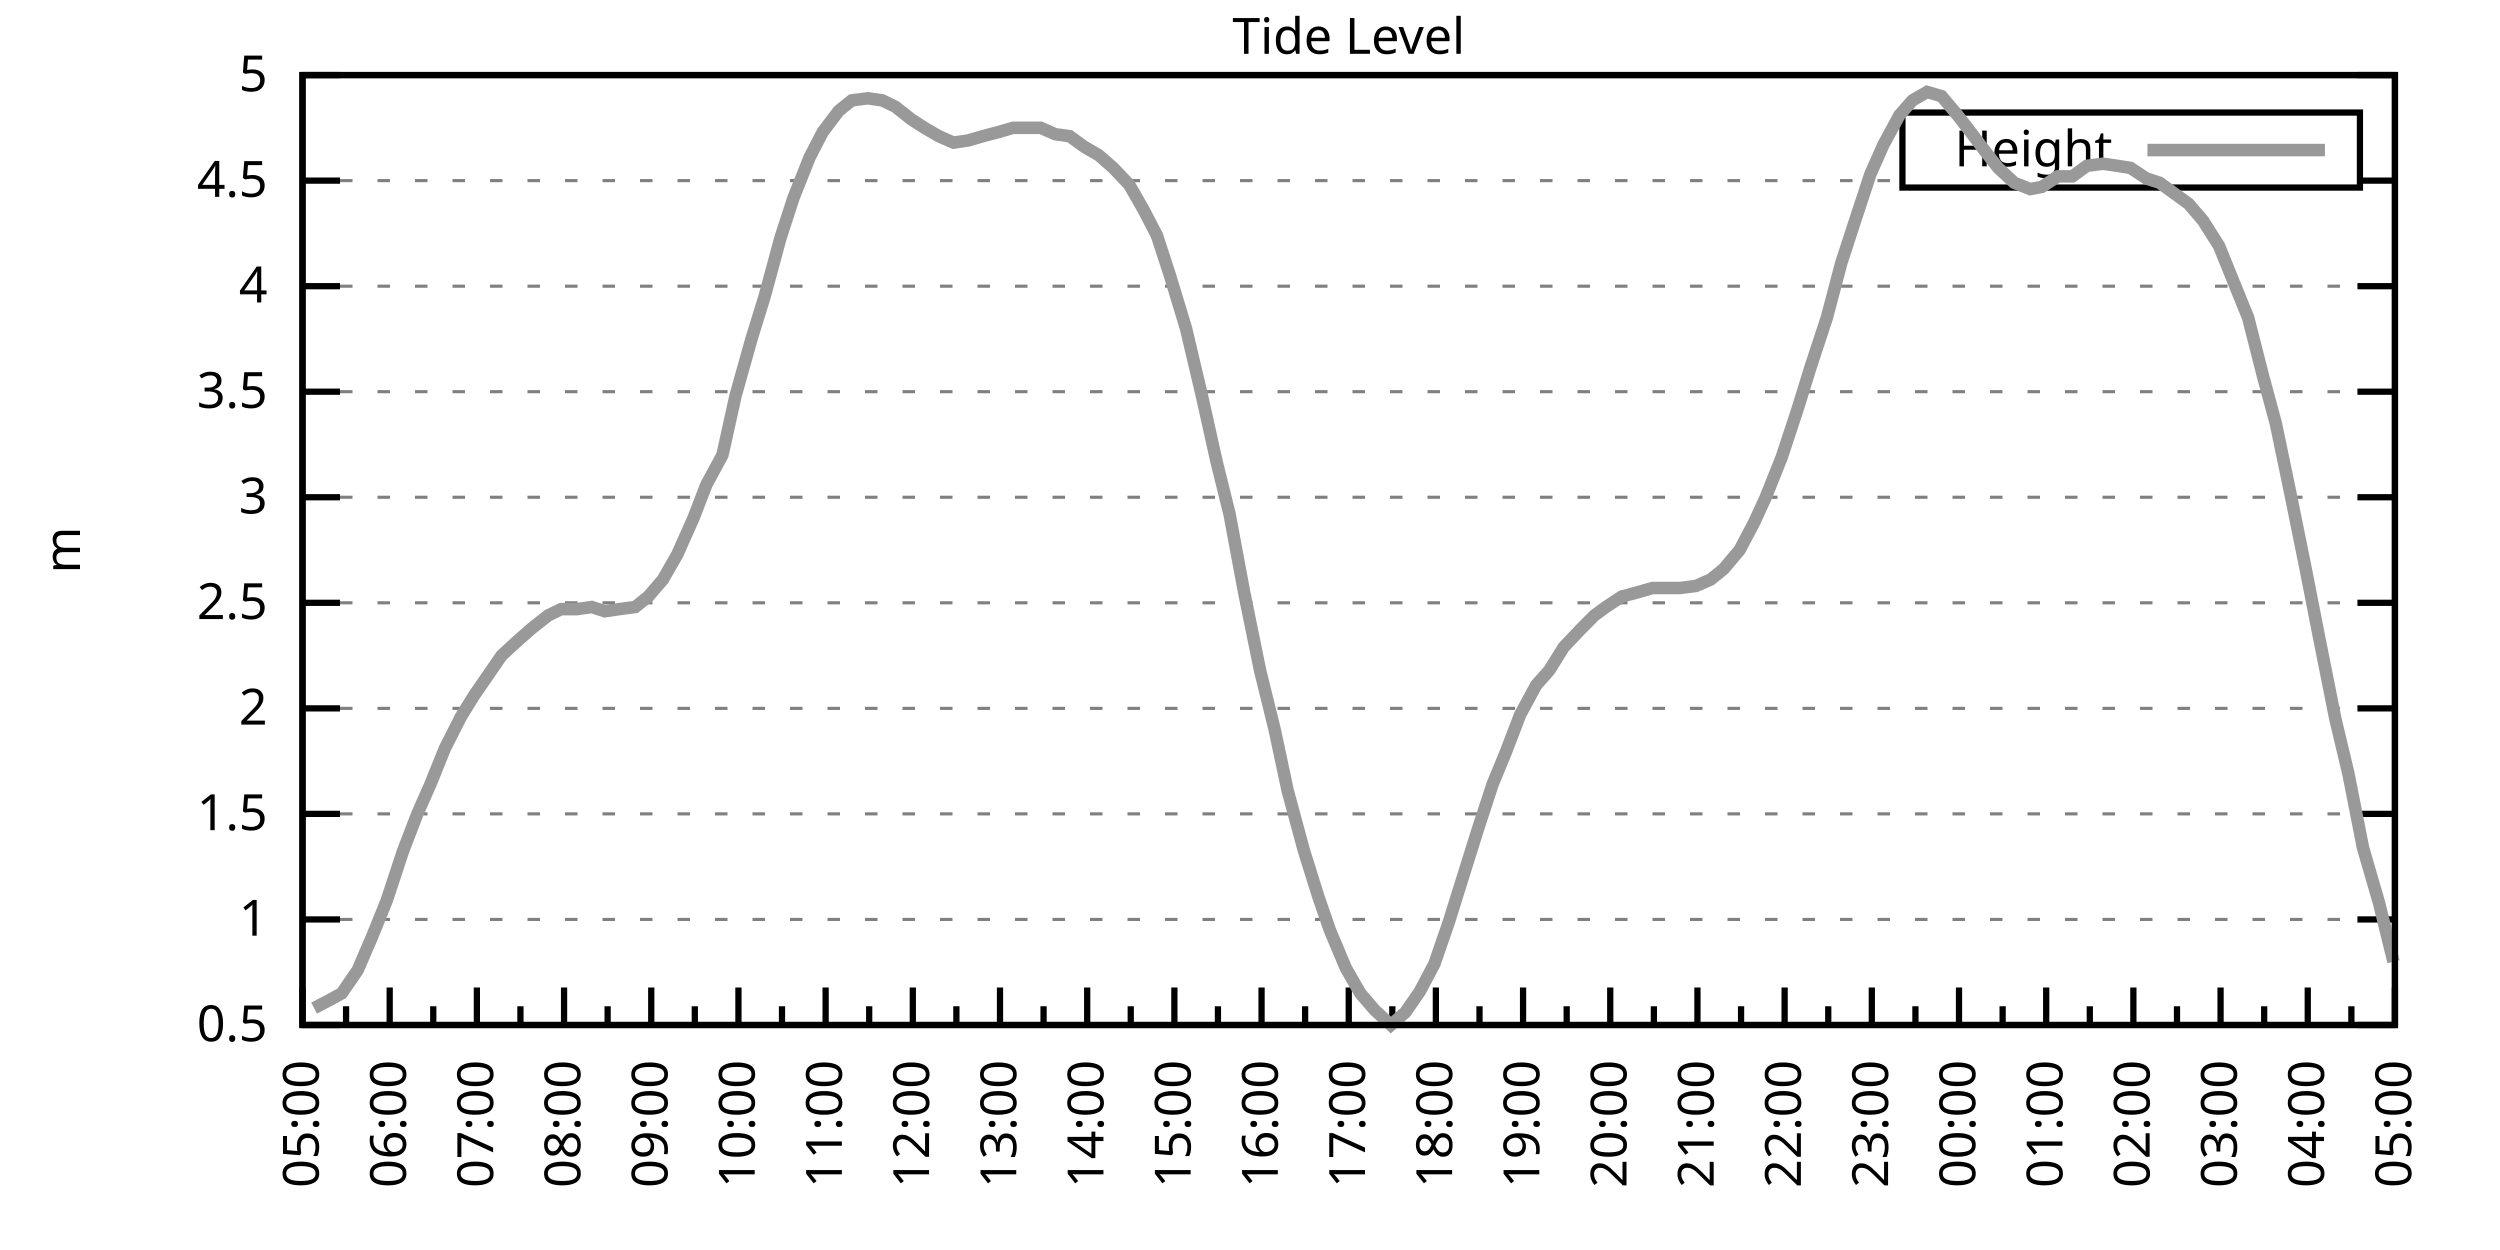
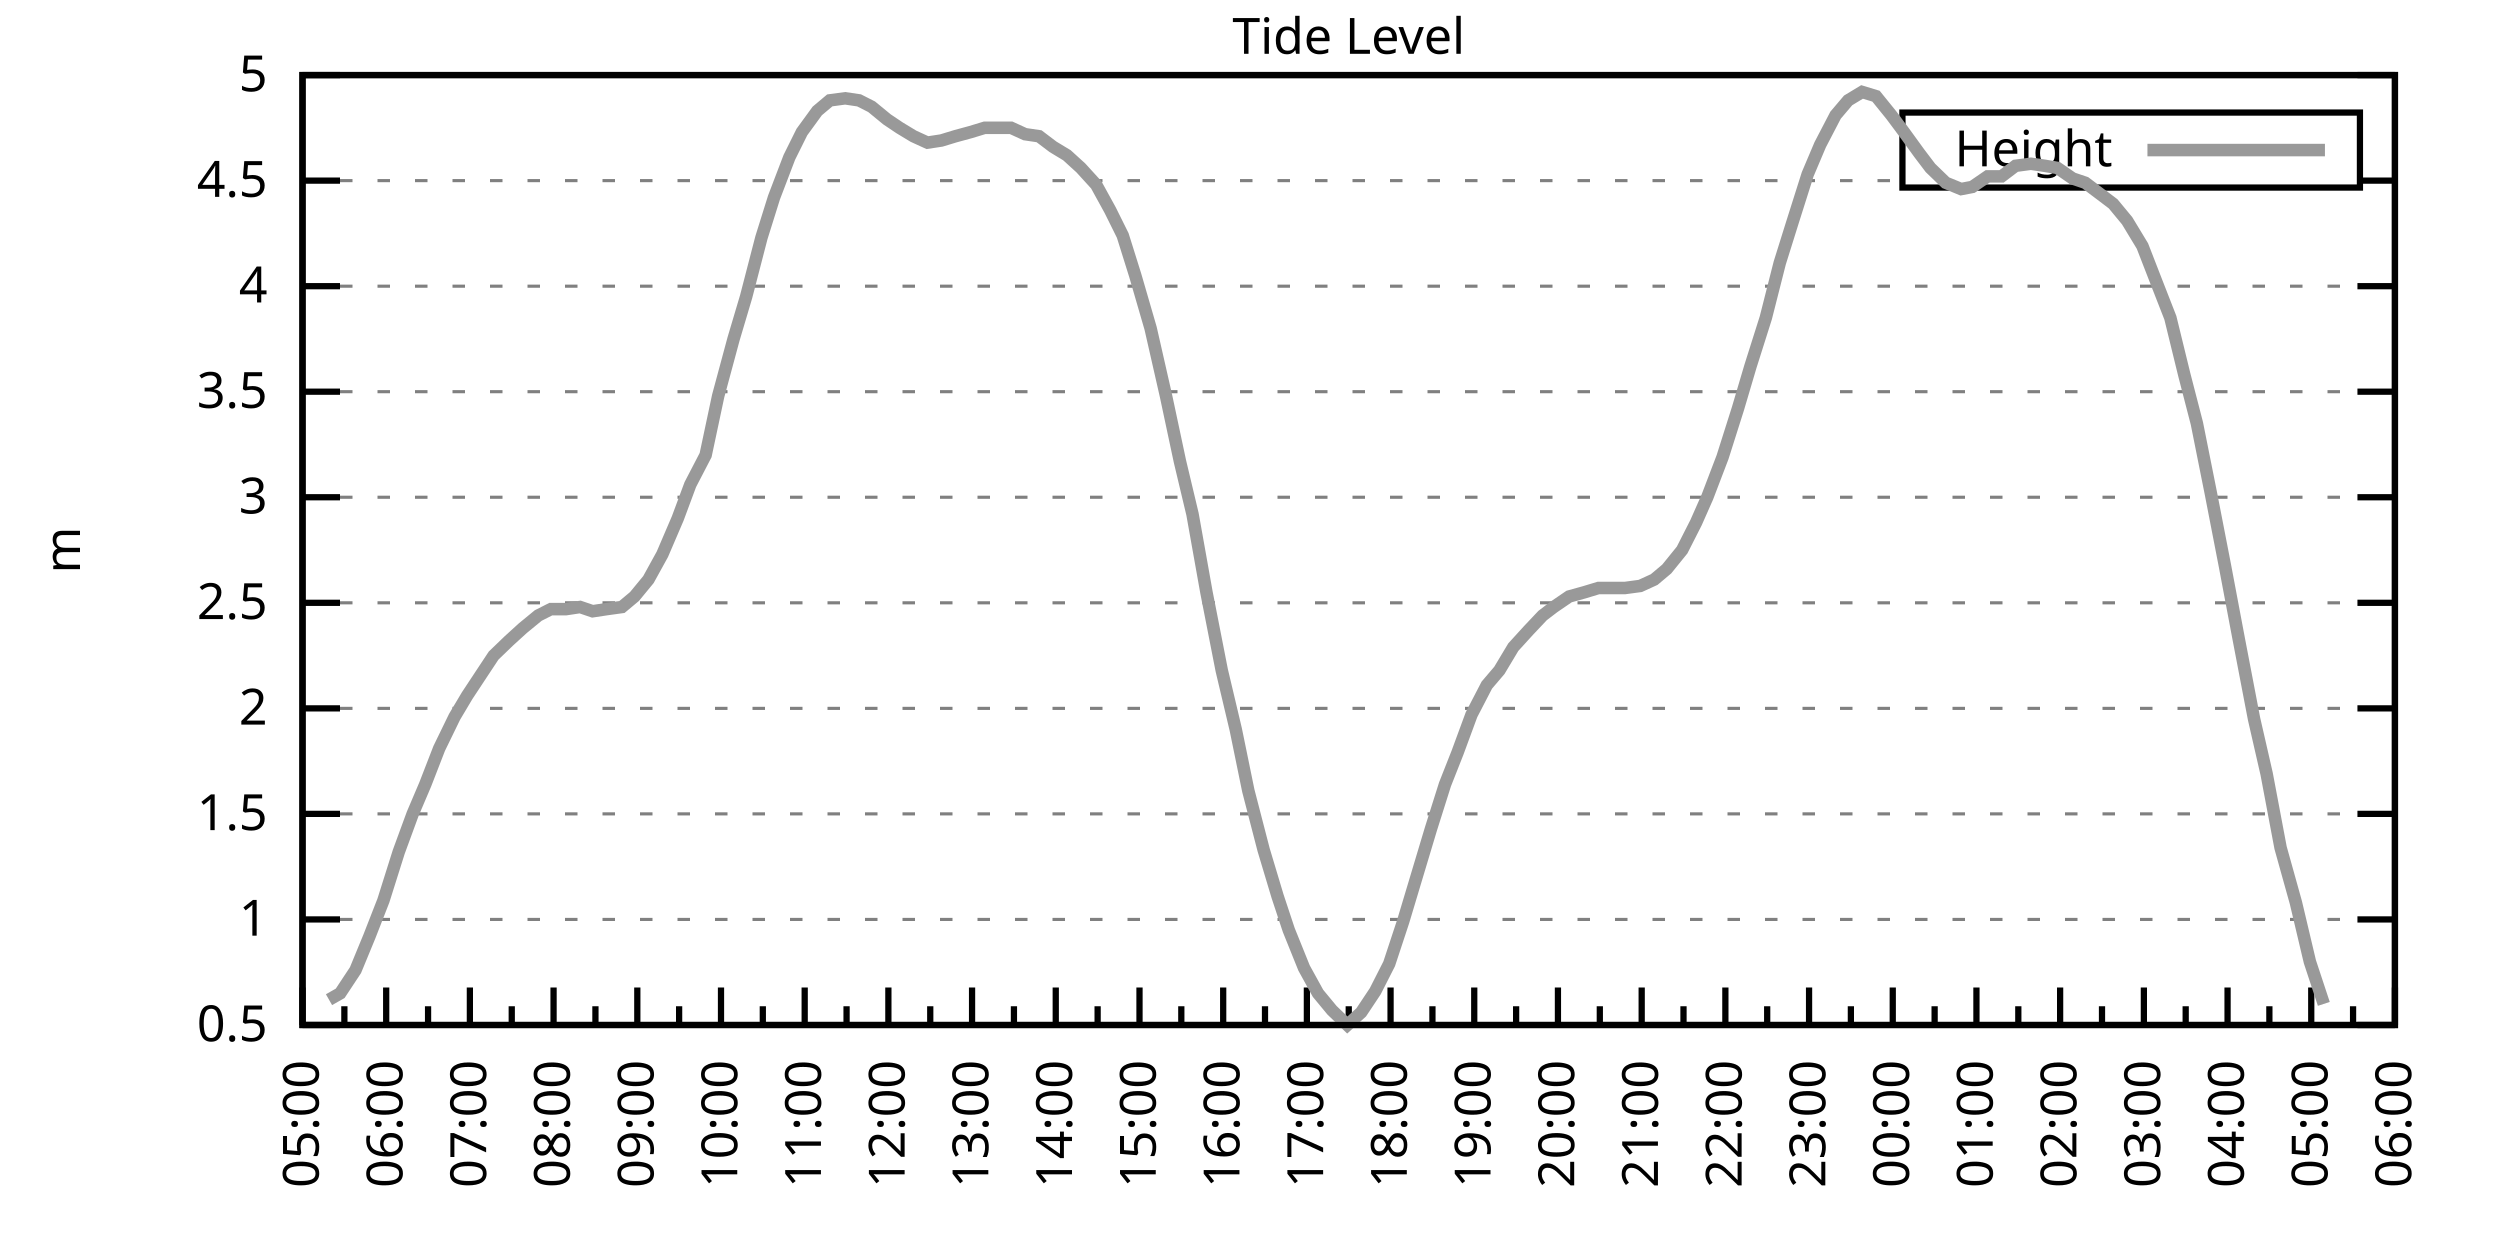
<svg xmlns="http://www.w3.org/2000/svg" xmlns:xlink="http://www.w3.org/1999/xlink" width="400" height="200" viewBox="0 0 400 200">
  <g id="gnuplot_canvas">
    <rect x="0" y="0" width="400" height="200" fill="none" />
    <defs>
      <circle id="gpDot" r="0.5" stroke-width="0.5" stroke="currentColor" />
      <path id="gpPt0" stroke-width="0.333" stroke="currentColor" d="M-1,0 h2 M0,-1 v2" />
      <path id="gpPt1" stroke-width="0.333" stroke="currentColor" d="M-1,-1 L1,1 M1,-1 L-1,1" />
      <path id="gpPt2" stroke-width="0.333" stroke="currentColor" d="M-1,0 L1,0 M0,-1 L0,1 M-1,-1 L1,1 M-1,1 L1,-1" />
      <rect id="gpPt3" stroke-width="0.333" stroke="currentColor" x="-1" y="-1" width="2" height="2" />
      <rect id="gpPt4" stroke-width="0.333" stroke="currentColor" fill="currentColor" x="-1" y="-1" width="2" height="2" />
      <circle id="gpPt5" stroke-width="0.333" stroke="currentColor" cx="0" cy="0" r="1" />
      <use xlink:href="#gpPt5" id="gpPt6" fill="currentColor" stroke="none" />
      <path id="gpPt7" stroke-width="0.333" stroke="currentColor" d="M0,-1.33 L-1.33,0.67 L1.33,0.67 z" />
      <use xlink:href="#gpPt7" id="gpPt8" fill="currentColor" stroke="none" />
      <use xlink:href="#gpPt7" id="gpPt9" stroke="currentColor" transform="rotate(180)" />
      <use xlink:href="#gpPt9" id="gpPt10" fill="currentColor" stroke="none" />
      <use xlink:href="#gpPt3" id="gpPt11" stroke="currentColor" transform="rotate(45)" />
      <use xlink:href="#gpPt11" id="gpPt12" fill="currentColor" stroke="none" />
      <path id="gpPt13" stroke-width="0.333" stroke="currentColor" d="M0,1.330 L1.265,0.411 L0.782,-1.067 L-0.782,-1.076 L-1.265,0.411 z" />
      <use xlink:href="#gpPt13" id="gpPt14" fill="currentColor" stroke="none" />
      <filter id="textbox" filterUnits="objectBoundingBox" x="0" y="0" height="1" width="1">
        <feFlood flood-color="white" flood-opacity="1" result="bgnd" />
        <feComposite in="SourceGraphic" in2="bgnd" operator="atop" />
      </filter>
      <filter id="greybox" filterUnits="objectBoundingBox" x="0" y="0" height="1" width="1">
        <feFlood flood-color="lightgrey" flood-opacity="1" result="grey" />
        <feComposite in="SourceGraphic" in2="grey" operator="atop" />
      </filter>
    </defs>
    <g fill="none" color="white" stroke="currentColor" stroke-width="1.00" stroke-linecap="butt" stroke-linejoin="miter">
</g>
    <g fill="none" color="black" stroke="currentColor" stroke-width="1.00" stroke-linecap="butt" stroke-linejoin="miter">
      <g stroke="none" shape-rendering="crispEdges">
        <polygon fill="rgb(255, 255, 255)" points="48.40,164.00 383.18,164.00 383.18,12.02 48.40,12.02 " />
      </g>
    </g>
    <g fill="none" color="black" stroke="currentColor" stroke-width="1.00" stroke-linecap="butt" stroke-linejoin="miter">
</g>
    <g fill="none" color="black" stroke="black" stroke-width="0.50" stroke-linecap="butt" stroke-linejoin="miter">
</g>
    <g fill="none" color="gray" stroke="currentColor" stroke-width="0.50" stroke-linecap="butt" stroke-linejoin="miter">
      <path stroke="gray" stroke-dasharray="2,4" class="gridline" d="M48.40,164.00 L383.19,164.00  " />
    </g>
    <g fill="none" color="gray" stroke="gray" stroke-width="1.00" stroke-linecap="butt" stroke-linejoin="miter">
</g>
    <g fill="none" color="black" stroke="currentColor" stroke-width="1.00" stroke-linecap="butt" stroke-linejoin="miter">
      <path stroke="black" d="M48.40,164.00 L54.40,164.00 M383.19,164.00 L377.19,164.00  " />
      <g transform="translate(42.80,166.60)" stroke="none" fill="black" font-family="Sans" font-size="8.00" text-anchor="end">
        <text>
          <tspan font-family="Sans"> 0.5</tspan>
        </text>
      </g>
    </g>
    <g fill="none" color="black" stroke="currentColor" stroke-width="1.00" stroke-linecap="butt" stroke-linejoin="miter">
</g>
    <g fill="none" color="black" stroke="black" stroke-width="0.50" stroke-linecap="butt" stroke-linejoin="miter">
</g>
    <g fill="none" color="gray" stroke="currentColor" stroke-width="0.50" stroke-linecap="butt" stroke-linejoin="miter">
      <path stroke="gray" stroke-dasharray="2,4" class="gridline" d="M48.40,147.11 L383.19,147.11  " />
    </g>
    <g fill="none" color="gray" stroke="gray" stroke-width="1.00" stroke-linecap="butt" stroke-linejoin="miter">
</g>
    <g fill="none" color="black" stroke="currentColor" stroke-width="1.00" stroke-linecap="butt" stroke-linejoin="miter">
      <path stroke="black" d="M48.40,147.11 L54.40,147.11 M383.19,147.11 L377.19,147.11  " />
      <g transform="translate(42.80,149.71)" stroke="none" fill="black" font-family="Sans" font-size="8.00" text-anchor="end">
        <text>
          <tspan font-family="Sans"> 1</tspan>
        </text>
      </g>
    </g>
    <g fill="none" color="black" stroke="currentColor" stroke-width="1.00" stroke-linecap="butt" stroke-linejoin="miter">
</g>
    <g fill="none" color="black" stroke="black" stroke-width="0.50" stroke-linecap="butt" stroke-linejoin="miter">
</g>
    <g fill="none" color="gray" stroke="currentColor" stroke-width="0.50" stroke-linecap="butt" stroke-linejoin="miter">
      <path stroke="gray" stroke-dasharray="2,4" class="gridline" d="M48.40,130.22 L383.19,130.22  " />
    </g>
    <g fill="none" color="gray" stroke="gray" stroke-width="1.00" stroke-linecap="butt" stroke-linejoin="miter">
</g>
    <g fill="none" color="black" stroke="currentColor" stroke-width="1.00" stroke-linecap="butt" stroke-linejoin="miter">
      <path stroke="black" d="M48.40,130.22 L54.40,130.22 M383.19,130.22 L377.19,130.22  " />
      <g transform="translate(42.80,132.82)" stroke="none" fill="black" font-family="Sans" font-size="8.00" text-anchor="end">
        <text>
          <tspan font-family="Sans"> 1.5</tspan>
        </text>
      </g>
    </g>
    <g fill="none" color="black" stroke="currentColor" stroke-width="1.00" stroke-linecap="butt" stroke-linejoin="miter">
</g>
    <g fill="none" color="black" stroke="black" stroke-width="0.50" stroke-linecap="butt" stroke-linejoin="miter">
</g>
    <g fill="none" color="gray" stroke="currentColor" stroke-width="0.50" stroke-linecap="butt" stroke-linejoin="miter">
      <path stroke="gray" stroke-dasharray="2,4" class="gridline" d="M48.40,113.34 L383.19,113.34  " />
    </g>
    <g fill="none" color="gray" stroke="gray" stroke-width="1.00" stroke-linecap="butt" stroke-linejoin="miter">
</g>
    <g fill="none" color="black" stroke="currentColor" stroke-width="1.00" stroke-linecap="butt" stroke-linejoin="miter">
      <path stroke="black" d="M48.40,113.34 L54.40,113.34 M383.19,113.34 L377.19,113.34  " />
      <g transform="translate(42.80,115.94)" stroke="none" fill="black" font-family="Sans" font-size="8.00" text-anchor="end">
        <text>
          <tspan font-family="Sans"> 2</tspan>
        </text>
      </g>
    </g>
    <g fill="none" color="black" stroke="currentColor" stroke-width="1.00" stroke-linecap="butt" stroke-linejoin="miter">
</g>
    <g fill="none" color="black" stroke="black" stroke-width="0.50" stroke-linecap="butt" stroke-linejoin="miter">
</g>
    <g fill="none" color="gray" stroke="currentColor" stroke-width="0.50" stroke-linecap="butt" stroke-linejoin="miter">
      <path stroke="gray" stroke-dasharray="2,4" class="gridline" d="M48.40,96.45 L383.19,96.45  " />
    </g>
    <g fill="none" color="gray" stroke="gray" stroke-width="1.00" stroke-linecap="butt" stroke-linejoin="miter">
</g>
    <g fill="none" color="black" stroke="currentColor" stroke-width="1.00" stroke-linecap="butt" stroke-linejoin="miter">
      <path stroke="black" d="M48.40,96.45 L54.40,96.45 M383.19,96.45 L377.19,96.45  " />
      <g transform="translate(42.80,99.05)" stroke="none" fill="black" font-family="Sans" font-size="8.00" text-anchor="end">
        <text>
          <tspan font-family="Sans"> 2.5</tspan>
        </text>
      </g>
    </g>
    <g fill="none" color="black" stroke="currentColor" stroke-width="1.00" stroke-linecap="butt" stroke-linejoin="miter">
</g>
    <g fill="none" color="black" stroke="black" stroke-width="0.50" stroke-linecap="butt" stroke-linejoin="miter">
</g>
    <g fill="none" color="gray" stroke="currentColor" stroke-width="0.50" stroke-linecap="butt" stroke-linejoin="miter">
      <path stroke="gray" stroke-dasharray="2,4" class="gridline" d="M48.40,79.56 L383.19,79.56  " />
    </g>
    <g fill="none" color="gray" stroke="gray" stroke-width="1.00" stroke-linecap="butt" stroke-linejoin="miter">
</g>
    <g fill="none" color="black" stroke="currentColor" stroke-width="1.00" stroke-linecap="butt" stroke-linejoin="miter">
      <path stroke="black" d="M48.40,79.56 L54.40,79.56 M383.19,79.56 L377.19,79.56  " />
      <g transform="translate(42.80,82.16)" stroke="none" fill="black" font-family="Sans" font-size="8.00" text-anchor="end">
        <text>
          <tspan font-family="Sans"> 3</tspan>
        </text>
      </g>
    </g>
    <g fill="none" color="black" stroke="currentColor" stroke-width="1.00" stroke-linecap="butt" stroke-linejoin="miter">
</g>
    <g fill="none" color="black" stroke="black" stroke-width="0.50" stroke-linecap="butt" stroke-linejoin="miter">
</g>
    <g fill="none" color="gray" stroke="currentColor" stroke-width="0.50" stroke-linecap="butt" stroke-linejoin="miter">
      <path stroke="gray" stroke-dasharray="2,4" class="gridline" d="M48.40,62.67 L383.19,62.67  " />
    </g>
    <g fill="none" color="gray" stroke="gray" stroke-width="1.00" stroke-linecap="butt" stroke-linejoin="miter">
</g>
    <g fill="none" color="black" stroke="currentColor" stroke-width="1.00" stroke-linecap="butt" stroke-linejoin="miter">
      <path stroke="black" d="M48.40,62.67 L54.40,62.67 M383.19,62.67 L377.19,62.67  " />
      <g transform="translate(42.80,65.27)" stroke="none" fill="black" font-family="Sans" font-size="8.00" text-anchor="end">
        <text>
          <tspan font-family="Sans"> 3.5</tspan>
        </text>
      </g>
    </g>
    <g fill="none" color="black" stroke="currentColor" stroke-width="1.00" stroke-linecap="butt" stroke-linejoin="miter">
</g>
    <g fill="none" color="black" stroke="black" stroke-width="0.50" stroke-linecap="butt" stroke-linejoin="miter">
</g>
    <g fill="none" color="gray" stroke="currentColor" stroke-width="0.50" stroke-linecap="butt" stroke-linejoin="miter">
      <path stroke="gray" stroke-dasharray="2,4" class="gridline" d="M48.40,45.79 L383.19,45.79  " />
    </g>
    <g fill="none" color="gray" stroke="gray" stroke-width="1.00" stroke-linecap="butt" stroke-linejoin="miter">
</g>
    <g fill="none" color="black" stroke="currentColor" stroke-width="1.00" stroke-linecap="butt" stroke-linejoin="miter">
      <path stroke="black" d="M48.40,45.79 L54.40,45.79 M383.19,45.79 L377.19,45.79  " />
      <g transform="translate(42.80,48.39)" stroke="none" fill="black" font-family="Sans" font-size="8.00" text-anchor="end">
        <text>
          <tspan font-family="Sans"> 4</tspan>
        </text>
      </g>
    </g>
    <g fill="none" color="black" stroke="currentColor" stroke-width="1.00" stroke-linecap="butt" stroke-linejoin="miter">
</g>
    <g fill="none" color="black" stroke="black" stroke-width="0.50" stroke-linecap="butt" stroke-linejoin="miter">
</g>
    <g fill="none" color="gray" stroke="currentColor" stroke-width="0.50" stroke-linecap="butt" stroke-linejoin="miter">
      <path stroke="gray" stroke-dasharray="2,4" class="gridline" d="M48.40,28.90 L304.39,28.90 M377.59,28.90 L383.19,28.90  " />
    </g>
    <g fill="none" color="gray" stroke="gray" stroke-width="1.00" stroke-linecap="butt" stroke-linejoin="miter">
</g>
    <g fill="none" color="black" stroke="currentColor" stroke-width="1.00" stroke-linecap="butt" stroke-linejoin="miter">
      <path stroke="black" d="M48.40,28.90 L54.40,28.90 M383.19,28.90 L377.19,28.90  " />
      <g transform="translate(42.80,31.50)" stroke="none" fill="black" font-family="Sans" font-size="8.00" text-anchor="end">
        <text>
          <tspan font-family="Sans"> 4.5</tspan>
        </text>
      </g>
    </g>
    <g fill="none" color="black" stroke="currentColor" stroke-width="1.00" stroke-linecap="butt" stroke-linejoin="miter">
</g>
    <g fill="none" color="black" stroke="black" stroke-width="0.50" stroke-linecap="butt" stroke-linejoin="miter">
</g>
    <g fill="none" color="gray" stroke="currentColor" stroke-width="0.50" stroke-linecap="butt" stroke-linejoin="miter">
      <path stroke="gray" stroke-dasharray="2,4" class="gridline" d="M48.40,12.01 L383.19,12.01  " />
    </g>
    <g fill="none" color="gray" stroke="gray" stroke-width="1.00" stroke-linecap="butt" stroke-linejoin="miter">
</g>
    <g fill="none" color="black" stroke="currentColor" stroke-width="1.00" stroke-linecap="butt" stroke-linejoin="miter">
      <path stroke="black" d="M48.40,12.01 L54.40,12.01 M383.19,12.01 L377.19,12.01  " />
      <g transform="translate(42.80,14.61)" stroke="none" fill="black" font-family="Sans" font-size="8.00" text-anchor="end">
        <text>
          <tspan font-family="Sans"> 5</tspan>
        </text>
      </g>
    </g>
    <g fill="none" color="black" stroke="currentColor" stroke-width="1.00" stroke-linecap="butt" stroke-linejoin="miter">
      <path stroke="black" d="M48.40,164.00 L48.40,158.00  " />
      <g transform="translate(51.00,169.60) rotate(270)" stroke="none" fill="black" font-family="Sans" font-size="8.00" text-anchor="end">
        <text>
          <tspan font-family="Sans">05:00</tspan>
        </text>
      </g>
    </g>
    <g fill="none" color="black" stroke="currentColor" stroke-width="1.00" stroke-linecap="butt" stroke-linejoin="miter">
-       <path stroke="black" d="M55.37,164.00 L55.37,161.00 M62.35,164.00 L62.35,158.00  " />
-       <g transform="translate(64.95,169.60) rotate(270)" stroke="none" fill="black" font-family="Sans" font-size="8.00" text-anchor="end">
+       <path stroke="black" d="M55.10,164.00 L55.10,161.00 M61.79,164.00 L61.79,158.00  " />
+       <g transform="translate(64.39,169.60) rotate(270)" stroke="none" fill="black" font-family="Sans" font-size="8.00" text-anchor="end">
        <text>
          <tspan font-family="Sans">06:00</tspan>
        </text>
      </g>
    </g>
    <g fill="none" color="black" stroke="currentColor" stroke-width="1.00" stroke-linecap="butt" stroke-linejoin="miter">
-       <path stroke="black" d="M69.32,164.00 L69.32,161.00 M76.30,164.00 L76.30,158.00  " />
-       <g transform="translate(78.90,169.60) rotate(270)" stroke="none" fill="black" font-family="Sans" font-size="8.00" text-anchor="end">
+       <path stroke="black" d="M68.49,164.00 L68.49,161.00 M75.18,164.00 L75.18,158.00  " />
+       <g transform="translate(77.78,169.60) rotate(270)" stroke="none" fill="black" font-family="Sans" font-size="8.00" text-anchor="end">
        <text>
          <tspan font-family="Sans">07:00</tspan>
        </text>
      </g>
    </g>
    <g fill="none" color="black" stroke="currentColor" stroke-width="1.00" stroke-linecap="butt" stroke-linejoin="miter">
-       <path stroke="black" d="M83.27,164.00 L83.27,161.00 M90.25,164.00 L90.25,158.00  " />
-       <g transform="translate(92.85,169.60) rotate(270)" stroke="none" fill="black" font-family="Sans" font-size="8.00" text-anchor="end">
+       <path stroke="black" d="M81.88,164.00 L81.88,161.00 M88.57,164.00 L88.57,158.00  " />
+       <g transform="translate(91.17,169.60) rotate(270)" stroke="none" fill="black" font-family="Sans" font-size="8.00" text-anchor="end">
        <text>
          <tspan font-family="Sans">08:00</tspan>
        </text>
      </g>
    </g>
    <g fill="none" color="black" stroke="currentColor" stroke-width="1.00" stroke-linecap="butt" stroke-linejoin="miter">
-       <path stroke="black" d="M97.22,164.00 L97.22,161.00 M104.20,164.00 L104.20,158.00  " />
-       <g transform="translate(106.80,169.60) rotate(270)" stroke="none" fill="black" font-family="Sans" font-size="8.00" text-anchor="end">
+       <path stroke="black" d="M95.27,164.00 L95.27,161.00 M101.97,164.00 L101.97,158.00  " />
+       <g transform="translate(104.57,169.60) rotate(270)" stroke="none" fill="black" font-family="Sans" font-size="8.00" text-anchor="end">
        <text>
          <tspan font-family="Sans">09:00</tspan>
        </text>
      </g>
    </g>
    <g fill="none" color="black" stroke="currentColor" stroke-width="1.00" stroke-linecap="butt" stroke-linejoin="miter">
-       <path stroke="black" d="M111.17,164.00 L111.17,161.00 M118.15,164.00 L118.15,158.00  " />
-       <g transform="translate(120.75,169.60) rotate(270)" stroke="none" fill="black" font-family="Sans" font-size="8.00" text-anchor="end">
+       <path stroke="black" d="M108.66,164.00 L108.66,161.00 M115.36,164.00 L115.36,158.00  " />
+       <g transform="translate(117.96,169.60) rotate(270)" stroke="none" fill="black" font-family="Sans" font-size="8.00" text-anchor="end">
        <text>
          <tspan font-family="Sans">10:00</tspan>
        </text>
      </g>
    </g>
    <g fill="none" color="black" stroke="currentColor" stroke-width="1.00" stroke-linecap="butt" stroke-linejoin="miter">
-       <path stroke="black" d="M125.12,164.00 L125.12,161.00 M132.10,164.00 L132.10,158.00  " />
-       <g transform="translate(134.70,169.60) rotate(270)" stroke="none" fill="black" font-family="Sans" font-size="8.00" text-anchor="end">
+       <path stroke="black" d="M122.05,164.00 L122.05,161.00 M128.75,164.00 L128.75,158.00  " />
+       <g transform="translate(131.35,169.60) rotate(270)" stroke="none" fill="black" font-family="Sans" font-size="8.00" text-anchor="end">
        <text>
          <tspan font-family="Sans">11:00</tspan>
        </text>
      </g>
    </g>
    <g fill="none" color="black" stroke="currentColor" stroke-width="1.00" stroke-linecap="butt" stroke-linejoin="miter">
-       <path stroke="black" d="M139.07,164.00 L139.07,161.00 M146.05,164.00 L146.05,158.00  " />
-       <g transform="translate(148.65,169.60) rotate(270)" stroke="none" fill="black" font-family="Sans" font-size="8.00" text-anchor="end">
+       <path stroke="black" d="M135.45,164.00 L135.45,161.00 M142.14,164.00 L142.14,158.00  " />
+       <g transform="translate(144.74,169.60) rotate(270)" stroke="none" fill="black" font-family="Sans" font-size="8.00" text-anchor="end">
        <text>
          <tspan font-family="Sans">12:00</tspan>
        </text>
      </g>
    </g>
    <g fill="none" color="black" stroke="currentColor" stroke-width="1.00" stroke-linecap="butt" stroke-linejoin="miter">
-       <path stroke="black" d="M153.02,164.00 L153.02,161.00 M160.00,164.00 L160.00,158.00  " />
-       <g transform="translate(162.60,169.60) rotate(270)" stroke="none" fill="black" font-family="Sans" font-size="8.00" text-anchor="end">
+       <path stroke="black" d="M148.84,164.00 L148.84,161.00 M155.53,164.00 L155.53,158.00  " />
+       <g transform="translate(158.13,169.60) rotate(270)" stroke="none" fill="black" font-family="Sans" font-size="8.00" text-anchor="end">
        <text>
          <tspan font-family="Sans">13:00</tspan>
        </text>
      </g>
    </g>
    <g fill="none" color="black" stroke="currentColor" stroke-width="1.00" stroke-linecap="butt" stroke-linejoin="miter">
-       <path stroke="black" d="M166.97,164.00 L166.97,161.00 M173.95,164.00 L173.95,158.00  " />
-       <g transform="translate(176.55,169.60) rotate(270)" stroke="none" fill="black" font-family="Sans" font-size="8.00" text-anchor="end">
+       <path stroke="black" d="M162.23,164.00 L162.23,161.00 M168.92,164.00 L168.92,158.00  " />
+       <g transform="translate(171.52,169.60) rotate(270)" stroke="none" fill="black" font-family="Sans" font-size="8.00" text-anchor="end">
        <text>
          <tspan font-family="Sans">14:00</tspan>
        </text>
      </g>
    </g>
    <g fill="none" color="black" stroke="currentColor" stroke-width="1.00" stroke-linecap="butt" stroke-linejoin="miter">
-       <path stroke="black" d="M180.92,164.00 L180.92,161.00 M187.90,164.00 L187.90,158.00  " />
-       <g transform="translate(190.50,169.60) rotate(270)" stroke="none" fill="black" font-family="Sans" font-size="8.00" text-anchor="end">
+       <path stroke="black" d="M175.62,164.00 L175.62,161.00 M182.32,164.00 L182.32,158.00  " />
+       <g transform="translate(184.92,169.60) rotate(270)" stroke="none" fill="black" font-family="Sans" font-size="8.00" text-anchor="end">
        <text>
          <tspan font-family="Sans">15:00</tspan>
        </text>
      </g>
    </g>
    <g fill="none" color="black" stroke="currentColor" stroke-width="1.00" stroke-linecap="butt" stroke-linejoin="miter">
-       <path stroke="black" d="M194.87,164.00 L194.87,161.00 M201.85,164.00 L201.85,158.00  " />
-       <g transform="translate(204.45,169.60) rotate(270)" stroke="none" fill="black" font-family="Sans" font-size="8.00" text-anchor="end">
+       <path stroke="black" d="M189.01,164.00 L189.01,161.00 M195.71,164.00 L195.71,158.00  " />
+       <g transform="translate(198.31,169.60) rotate(270)" stroke="none" fill="black" font-family="Sans" font-size="8.00" text-anchor="end">
        <text>
          <tspan font-family="Sans">16:00</tspan>
        </text>
      </g>
    </g>
    <g fill="none" color="black" stroke="currentColor" stroke-width="1.00" stroke-linecap="butt" stroke-linejoin="miter">
-       <path stroke="black" d="M208.82,164.00 L208.82,161.00 M215.80,164.00 L215.80,158.00  " />
-       <g transform="translate(218.40,169.60) rotate(270)" stroke="none" fill="black" font-family="Sans" font-size="8.00" text-anchor="end">
+       <path stroke="black" d="M202.40,164.00 L202.40,161.00 M209.10,164.00 L209.10,158.00  " />
+       <g transform="translate(211.70,169.60) rotate(270)" stroke="none" fill="black" font-family="Sans" font-size="8.00" text-anchor="end">
        <text>
          <tspan font-family="Sans">17:00</tspan>
        </text>
      </g>
    </g>
    <g fill="none" color="black" stroke="currentColor" stroke-width="1.00" stroke-linecap="butt" stroke-linejoin="miter">
-       <path stroke="black" d="M222.77,164.00 L222.77,161.00 M229.74,164.00 L229.74,158.00  " />
-       <g transform="translate(232.34,169.60) rotate(270)" stroke="none" fill="black" font-family="Sans" font-size="8.00" text-anchor="end">
+       <path stroke="black" d="M215.80,164.00 L215.80,161.00 M222.49,164.00 L222.49,158.00  " />
+       <g transform="translate(225.09,169.60) rotate(270)" stroke="none" fill="black" font-family="Sans" font-size="8.00" text-anchor="end">
        <text>
          <tspan font-family="Sans">18:00</tspan>
        </text>
      </g>
    </g>
    <g fill="none" color="black" stroke="currentColor" stroke-width="1.00" stroke-linecap="butt" stroke-linejoin="miter">
-       <path stroke="black" d="M236.72,164.00 L236.72,161.00 M243.69,164.00 L243.69,158.00  " />
-       <g transform="translate(246.29,169.60) rotate(270)" stroke="none" fill="black" font-family="Sans" font-size="8.00" text-anchor="end">
+       <path stroke="black" d="M229.19,164.00 L229.19,161.00 M235.88,164.00 L235.88,158.00  " />
+       <g transform="translate(238.48,169.60) rotate(270)" stroke="none" fill="black" font-family="Sans" font-size="8.00" text-anchor="end">
        <text>
          <tspan font-family="Sans">19:00</tspan>
        </text>
      </g>
    </g>
    <g fill="none" color="black" stroke="currentColor" stroke-width="1.00" stroke-linecap="butt" stroke-linejoin="miter">
-       <path stroke="black" d="M250.67,164.00 L250.67,161.00 M257.64,164.00 L257.64,158.00  " />
-       <g transform="translate(260.24,169.60) rotate(270)" stroke="none" fill="black" font-family="Sans" font-size="8.00" text-anchor="end">
+       <path stroke="black" d="M242.58,164.00 L242.58,161.00 M249.27,164.00 L249.27,158.00  " />
+       <g transform="translate(251.87,169.60) rotate(270)" stroke="none" fill="black" font-family="Sans" font-size="8.00" text-anchor="end">
        <text>
          <tspan font-family="Sans">20:00</tspan>
        </text>
      </g>
    </g>
    <g fill="none" color="black" stroke="currentColor" stroke-width="1.00" stroke-linecap="butt" stroke-linejoin="miter">
-       <path stroke="black" d="M264.62,164.00 L264.62,161.00 M271.59,164.00 L271.59,158.00  " />
-       <g transform="translate(274.19,169.60) rotate(270)" stroke="none" fill="black" font-family="Sans" font-size="8.00" text-anchor="end">
+       <path stroke="black" d="M255.97,164.00 L255.97,161.00 M262.67,164.00 L262.67,158.00  " />
+       <g transform="translate(265.27,169.60) rotate(270)" stroke="none" fill="black" font-family="Sans" font-size="8.00" text-anchor="end">
        <text>
          <tspan font-family="Sans">21:00</tspan>
        </text>
      </g>
    </g>
    <g fill="none" color="black" stroke="currentColor" stroke-width="1.00" stroke-linecap="butt" stroke-linejoin="miter">
-       <path stroke="black" d="M278.57,164.00 L278.57,161.00 M285.54,164.00 L285.54,158.00  " />
-       <g transform="translate(288.14,169.60) rotate(270)" stroke="none" fill="black" font-family="Sans" font-size="8.00" text-anchor="end">
+       <path stroke="black" d="M269.36,164.00 L269.36,161.00 M276.06,164.00 L276.06,158.00  " />
+       <g transform="translate(278.66,169.60) rotate(270)" stroke="none" fill="black" font-family="Sans" font-size="8.00" text-anchor="end">
        <text>
          <tspan font-family="Sans">22:00</tspan>
        </text>
      </g>
    </g>
    <g fill="none" color="black" stroke="currentColor" stroke-width="1.00" stroke-linecap="butt" stroke-linejoin="miter">
-       <path stroke="black" d="M292.52,164.00 L292.52,161.00 M299.49,164.00 L299.49,158.00  " />
-       <g transform="translate(302.09,169.60) rotate(270)" stroke="none" fill="black" font-family="Sans" font-size="8.00" text-anchor="end">
+       <path stroke="black" d="M282.75,164.00 L282.75,161.00 M289.45,164.00 L289.45,158.00  " />
+       <g transform="translate(292.05,169.60) rotate(270)" stroke="none" fill="black" font-family="Sans" font-size="8.00" text-anchor="end">
        <text>
          <tspan font-family="Sans">23:00</tspan>
        </text>
      </g>
    </g>
    <g fill="none" color="black" stroke="currentColor" stroke-width="1.00" stroke-linecap="butt" stroke-linejoin="miter">
-       <path stroke="black" d="M306.47,164.00 L306.47,161.00 M313.44,164.00 L313.44,158.00  " />
-       <g transform="translate(316.04,169.60) rotate(270)" stroke="none" fill="black" font-family="Sans" font-size="8.00" text-anchor="end">
+       <path stroke="black" d="M296.14,164.00 L296.14,161.00 M302.84,164.00 L302.84,158.00  " />
+       <g transform="translate(305.44,169.60) rotate(270)" stroke="none" fill="black" font-family="Sans" font-size="8.00" text-anchor="end">
        <text>
          <tspan font-family="Sans">00:00</tspan>
        </text>
      </g>
    </g>
    <g fill="none" color="black" stroke="currentColor" stroke-width="1.00" stroke-linecap="butt" stroke-linejoin="miter">
-       <path stroke="black" d="M320.42,164.00 L320.42,161.00 M327.39,164.00 L327.39,158.00  " />
-       <g transform="translate(329.99,169.60) rotate(270)" stroke="none" fill="black" font-family="Sans" font-size="8.00" text-anchor="end">
+       <path stroke="black" d="M309.54,164.00 L309.54,161.00 M316.23,164.00 L316.23,158.00  " />
+       <g transform="translate(318.83,169.60) rotate(270)" stroke="none" fill="black" font-family="Sans" font-size="8.00" text-anchor="end">
        <text>
          <tspan font-family="Sans">01:00</tspan>
        </text>
      </g>
    </g>
    <g fill="none" color="black" stroke="currentColor" stroke-width="1.00" stroke-linecap="butt" stroke-linejoin="miter">
-       <path stroke="black" d="M334.37,164.00 L334.37,161.00 M341.34,164.00 L341.34,158.00  " />
-       <g transform="translate(343.94,169.60) rotate(270)" stroke="none" fill="black" font-family="Sans" font-size="8.00" text-anchor="end">
+       <path stroke="black" d="M322.93,164.00 L322.93,161.00 M329.62,164.00 L329.62,158.00  " />
+       <g transform="translate(332.22,169.60) rotate(270)" stroke="none" fill="black" font-family="Sans" font-size="8.00" text-anchor="end">
        <text>
          <tspan font-family="Sans">02:00</tspan>
        </text>
      </g>
    </g>
    <g fill="none" color="black" stroke="currentColor" stroke-width="1.00" stroke-linecap="butt" stroke-linejoin="miter">
-       <path stroke="black" d="M348.32,164.00 L348.32,161.00 M355.29,164.00 L355.29,158.00  " />
-       <g transform="translate(357.89,169.60) rotate(270)" stroke="none" fill="black" font-family="Sans" font-size="8.00" text-anchor="end">
+       <path stroke="black" d="M336.32,164.00 L336.32,161.00 M343.02,164.00 L343.02,158.00  " />
+       <g transform="translate(345.62,169.60) rotate(270)" stroke="none" fill="black" font-family="Sans" font-size="8.00" text-anchor="end">
        <text>
          <tspan font-family="Sans">03:00</tspan>
        </text>
      </g>
    </g>
    <g fill="none" color="black" stroke="currentColor" stroke-width="1.00" stroke-linecap="butt" stroke-linejoin="miter">
-       <path stroke="black" d="M362.27,164.00 L362.27,161.00 M369.24,164.00 L369.24,158.00  " />
-       <g transform="translate(371.84,169.60) rotate(270)" stroke="none" fill="black" font-family="Sans" font-size="8.00" text-anchor="end">
+       <path stroke="black" d="M349.71,164.00 L349.71,161.00 M356.41,164.00 L356.41,158.00  " />
+       <g transform="translate(359.01,169.60) rotate(270)" stroke="none" fill="black" font-family="Sans" font-size="8.00" text-anchor="end">
        <text>
          <tspan font-family="Sans">04:00</tspan>
        </text>
      </g>
    </g>
    <g fill="none" color="black" stroke="currentColor" stroke-width="1.00" stroke-linecap="butt" stroke-linejoin="miter">
-       <path stroke="black" d="M376.22,164.00 L376.22,161.00 M383.19,164.00 L383.19,158.00  " />
+       <path stroke="black" d="M363.10,164.00 L363.10,161.00 M369.80,164.00 L369.80,158.00  " />
+       <g transform="translate(372.40,169.60) rotate(270)" stroke="none" fill="black" font-family="Sans" font-size="8.00" text-anchor="end">
+         <text>
+           <tspan font-family="Sans">05:00</tspan>
+         </text>
+       </g>
+     </g>
+     <g fill="none" color="black" stroke="currentColor" stroke-width="1.00" stroke-linecap="butt" stroke-linejoin="miter">
+       <path stroke="black" d="M376.49,164.00 L376.49,161.00 M383.19,164.00 L383.19,158.00  " />
      <g transform="translate(385.79,169.60) rotate(270)" stroke="none" fill="black" font-family="Sans" font-size="8.00" text-anchor="end">
        <text>
-           <tspan font-family="Sans">05:00</tspan>
+           <tspan font-family="Sans">06:00</tspan>
        </text>
      </g>
    </g>
    <g fill="none" color="black" stroke="currentColor" stroke-width="1.00" stroke-linecap="butt" stroke-linejoin="miter">
</g>
    <g fill="none" color="black" stroke="currentColor" stroke-width="1.00" stroke-linecap="butt" stroke-linejoin="miter">
      <path stroke="black" d="M48.40,12.01 L48.40,164.00 L383.19,164.00 L383.19,12.01 L48.40,12.01 Z  " />
    </g>
    <g fill="none" color="black" stroke="currentColor" stroke-width="1.00" stroke-linecap="butt" stroke-linejoin="miter">
      <g transform="translate(12.80,88.01) rotate(270)" stroke="none" fill="black" font-family="Sans" font-size="8.00" text-anchor="middle">
        <text>
          <tspan font-family="Sans">m</tspan>
        </text>
      </g>
    </g>
    <g fill="none" color="black" stroke="currentColor" stroke-width="1.00" stroke-linecap="butt" stroke-linejoin="miter">
</g>
    <g fill="none" color="black" stroke="currentColor" stroke-width="1.00" stroke-linecap="butt" stroke-linejoin="miter">
      <path stroke="black" d="M304.39,30.01 L304.39,18.01 L377.59,18.01 L377.59,30.01 L304.39,30.01 Z  " />
    </g>
    <g id="Tide_level_plot_1">
      <g fill="none" color="white" stroke="black" stroke-width="2.00" stroke-linecap="butt" stroke-linejoin="miter">
</g>
      <g fill="none" color="black" stroke="currentColor" stroke-width="2.00" stroke-linecap="butt" stroke-linejoin="miter">
        <g transform="translate(337.99,26.61)" stroke="none" fill="black" font-family="Sans" font-size="8.00" text-anchor="end">
          <text>
            <tspan font-family="Sans">Height</tspan>
          </text>
        </g>
      </g>
      <g fill="none" color="black" stroke="currentColor" stroke-width="2.00" stroke-linecap="butt" stroke-linejoin="miter">
-         <path stroke="rgb(153, 153, 153)" d="M343.59,24.01 L371.99,24.01 M50.26,161.30 L52.82,159.95 L54.68,158.93 L57.23,155.22 L59.56,149.81 L61.88,144.07   L64.44,136.30 L66.77,130.22 L68.86,125.50 L71.18,119.75 L73.74,114.69 L75.83,111.31 L78.16,107.93 L80.25,104.89   L82.81,102.53 L85.13,100.50 L87.69,98.48 L89.78,97.46 L92.34,97.46 L94.67,97.12 L96.76,97.80 L99.08,97.46   L101.64,97.12 L103.73,95.44 L106.06,92.73 L108.38,88.68 L110.94,82.94 L113.03,77.53 L115.59,72.81 L117.68,63.35   L120.24,54.23 L122.33,47.47 L124.89,38.02 L126.98,31.60 L129.54,25.18 L131.63,21.13 L134.19,17.75 L136.28,16.06   L138.84,15.73 L141.16,16.06 L143.26,17.08 L145.81,19.10 L147.91,20.45 L150.23,21.80 L152.56,22.82 L154.88,22.48   L157.21,21.80 L159.76,21.13 L162.09,20.45 L164.18,20.45 L166.51,20.45 L168.83,21.47 L171.16,21.80 L173.48,23.49   L175.81,24.84 L178.13,26.87 L180.69,29.57 L183.01,33.63 L185.11,37.68 L187.20,44.10 L189.76,52.54 L192.31,63.35   L194.64,73.82 L196.73,82.26 L199.06,94.76 L201.61,107.26 L203.94,116.71 L206.03,126.51 L208.59,135.97 L210.91,143.40   L212.77,148.80 L215.33,154.88 L217.65,158.93 L219.98,161.64 L222.54,164.00 L224.86,161.97 L227.19,158.60 L229.51,154.21   L231.84,147.45 L234.16,140.02 L236.49,132.59 L238.81,125.50 L240.90,120.43 L243.23,114.35 L245.79,109.62 L247.88,107.26   L250.20,103.54 L252.76,100.84 L255.09,98.48 L256.95,97.12 L259.50,95.44 L262.06,94.76 L264.39,94.08 L266.25,94.08   L268.80,94.08 L271.36,93.75 L273.69,92.73 L275.78,91.04 L278.34,88.00 L280.66,83.61 L282.52,79.56 L285.08,73.14   L287.64,65.38 L289.73,58.62 L292.29,50.85 L294.61,42.07 L296.70,35.65 L299.26,27.88 L301.35,23.16 L303.91,18.43   L306.00,16.06 L308.33,14.71 L310.65,15.39 L313.21,18.43 L315.30,21.13 L317.86,24.51 L319.72,26.87 L322.28,29.24   L324.83,30.25 L326.69,29.91 L329.25,28.22 L331.58,28.22 L333.90,26.53 L336.46,26.20 L338.78,26.53 L340.88,26.87   L343.43,28.56 L345.53,29.24 L347.85,30.92 L350.18,32.61 L352.50,35.32 L355.06,39.37 L357.38,45.11 L359.71,50.85   L362.03,59.97 L364.13,67.74 L366.45,78.89 L368.78,90.37 L371.10,102.19 L373.66,115.03 L375.75,123.81 L378.08,135.63   L380.63,144.41 L382.96,153.87  " />
+         <path stroke="rgb(153, 153, 153)" d="M343.59,24.01 L371.99,24.01 M52.64,159.95 L54.43,158.93 L56.88,155.22 L59.11,149.81 L61.35,144.07 L63.80,136.30   L66.03,130.22 L68.04,125.50 L70.27,119.75 L72.73,114.69 L74.74,111.31 L76.97,107.93 L78.98,104.89 L81.43,102.53   L83.66,100.50 L86.12,98.48 L88.13,97.46 L90.58,97.46 L92.82,97.12 L94.82,97.80 L97.06,97.46 L99.51,97.12   L101.52,95.44 L103.75,92.73 L105.98,88.68 L108.44,82.94 L110.45,77.53 L112.90,72.81 L114.91,63.35 L117.37,54.23   L119.38,47.47 L121.83,38.02 L123.84,31.60 L126.29,25.18 L128.30,21.13 L130.76,17.75 L132.77,16.06 L135.22,15.73   L137.45,16.06 L139.46,17.08 L141.92,19.10 L143.93,20.45 L146.16,21.80 L148.39,22.82 L150.62,22.48 L152.85,21.80   L155.31,21.13 L157.54,20.45 L159.55,20.45 L161.78,20.45 L164.01,21.47 L166.25,21.80 L168.48,23.49 L170.71,24.84   L172.94,26.87 L175.40,29.57 L177.63,33.63 L179.64,37.68 L181.65,44.10 L184.10,52.54 L186.56,63.35 L188.79,73.82   L190.80,82.26 L193.03,94.76 L195.48,107.26 L197.72,116.71 L199.73,126.51 L202.18,135.97 L204.41,143.40 L206.20,148.80   L208.65,154.88 L210.88,158.93 L213.12,161.64 L215.57,164.00 L217.80,161.97 L220.04,158.60 L222.27,154.21 L224.50,147.45   L226.73,140.02 L228.96,132.59 L231.20,125.50 L233.20,120.43 L235.44,114.35 L237.89,109.62 L239.90,107.26 L242.13,103.54   L244.59,100.84 L246.82,98.48 L248.60,97.12 L251.06,95.44 L253.51,94.76 L255.75,94.08 L257.53,94.08 L259.99,94.08   L262.44,93.75 L264.67,92.73 L266.68,91.04 L269.14,88.00 L271.37,83.61 L273.16,79.56 L275.61,73.14 L278.07,65.38   L280.07,58.62 L282.53,50.85 L284.76,42.07 L286.77,35.65 L289.23,27.88 L291.23,23.16 L293.69,18.43 L295.70,16.06   L297.93,14.71 L300.16,15.39 L302.62,18.43 L304.63,21.13 L307.08,24.51 L308.87,26.87 L311.32,29.24 L313.78,30.25   L315.56,29.91 L318.02,28.22 L320.25,28.22 L322.48,26.53 L324.94,26.20 L327.17,26.53 L329.18,26.87 L331.63,28.56   L333.64,29.24 L335.87,30.92 L338.10,32.61 L340.34,35.32 L342.79,39.37 L345.02,45.11 L347.26,50.85 L349.49,59.97   L351.50,67.74 L353.73,78.89 L355.96,90.37 L358.19,102.19 L360.65,115.03 L362.66,123.81 L364.89,135.63 L367.34,144.41   L369.58,153.87 L371.81,160.62  " />
      </g>
    </g>
    <g fill="none" color="black" stroke="currentColor" stroke-width="2.00" stroke-linecap="butt" stroke-linejoin="miter">
</g>
    <g fill="none" color="black" stroke="black" stroke-width="1.00" stroke-linecap="butt" stroke-linejoin="miter">
</g>
    <g fill="none" color="black" stroke="currentColor" stroke-width="1.00" stroke-linecap="butt" stroke-linejoin="miter">
      <path stroke="black" d="M48.40,12.01 L48.40,164.00 L383.19,164.00 L383.19,12.01 L48.40,12.01 Z  " />
    </g>
    <g fill="none" color="black" stroke="currentColor" stroke-width="1.00" stroke-linecap="butt" stroke-linejoin="miter">
      <g transform="translate(215.79,8.61)" stroke="none" fill="black" font-family="Sans" font-size="8.00" text-anchor="middle">
        <text>
          <tspan font-family="Sans">Tide Level</tspan>
        </text>
      </g>
    </g>
    <g fill="none" color="black" stroke="currentColor" stroke-width="1.00" stroke-linecap="butt" stroke-linejoin="miter">
</g>
  </g>
</svg>
